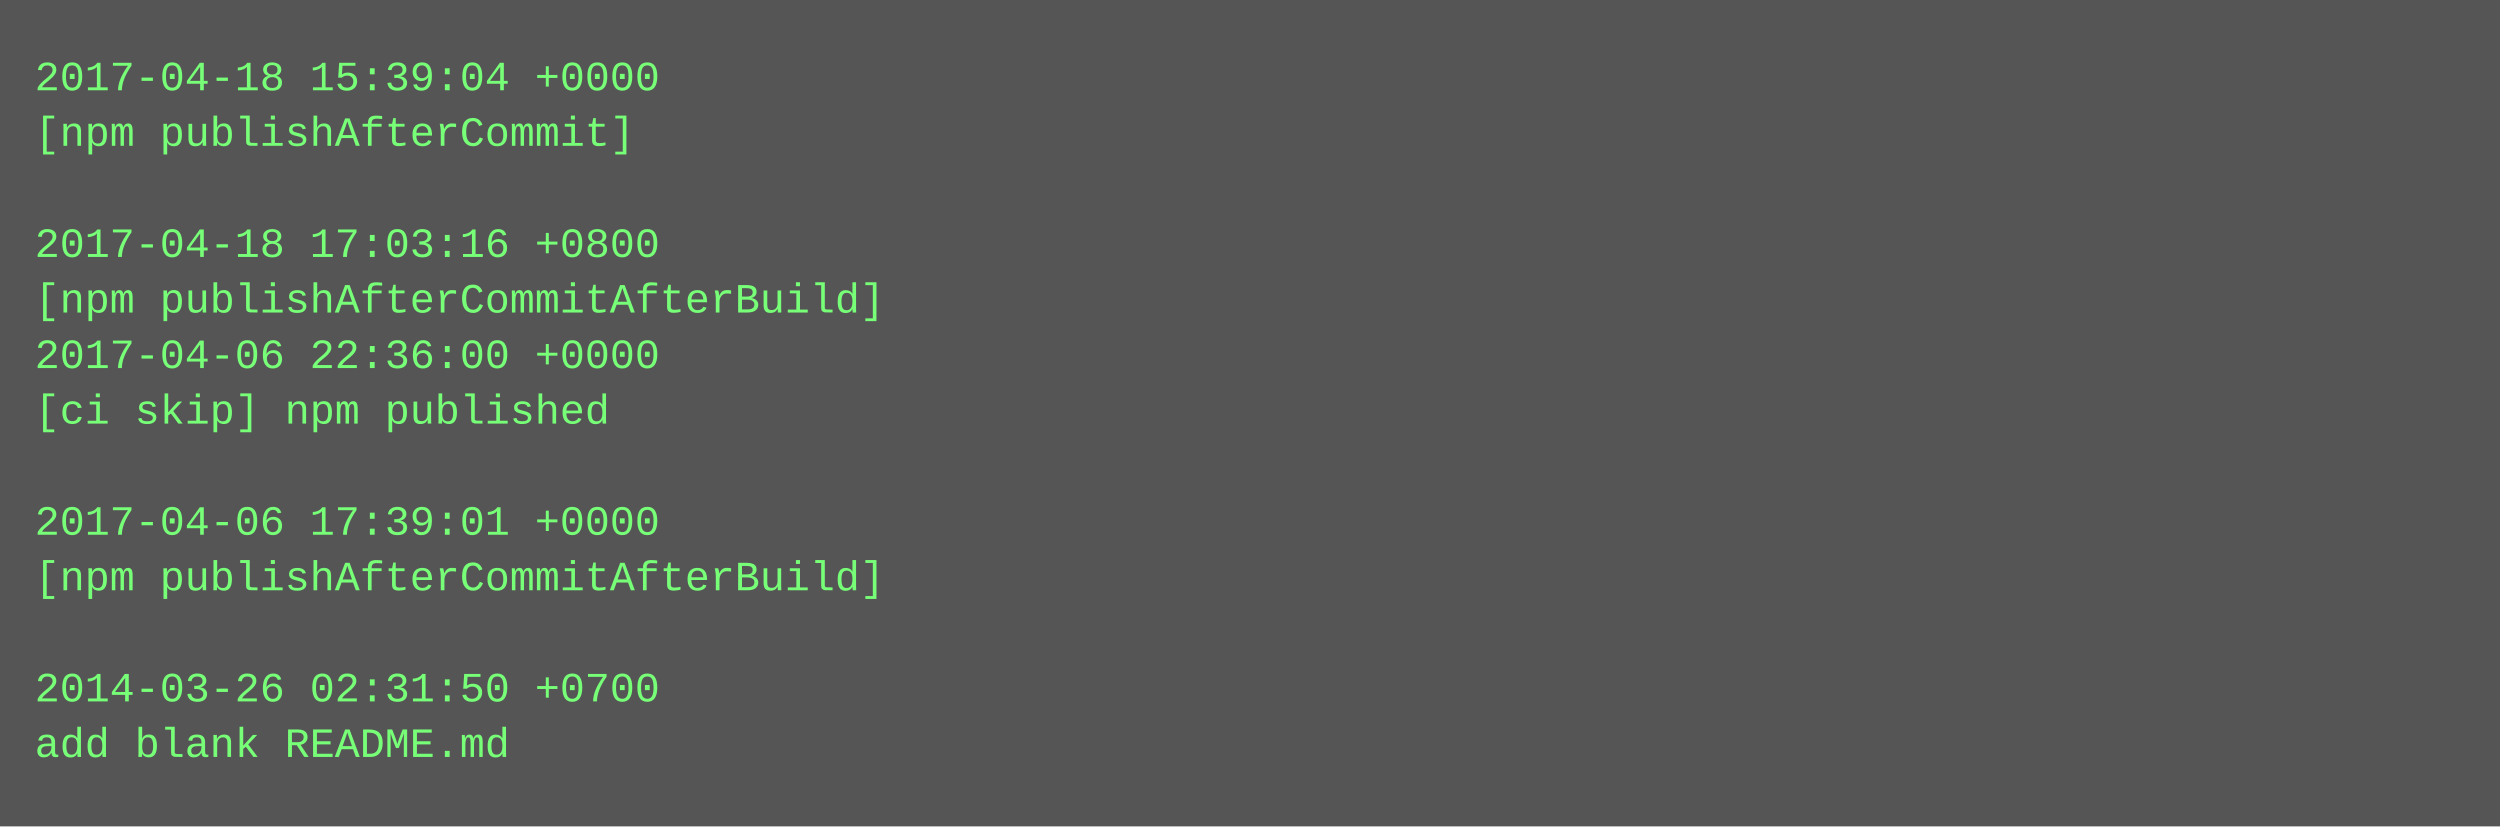
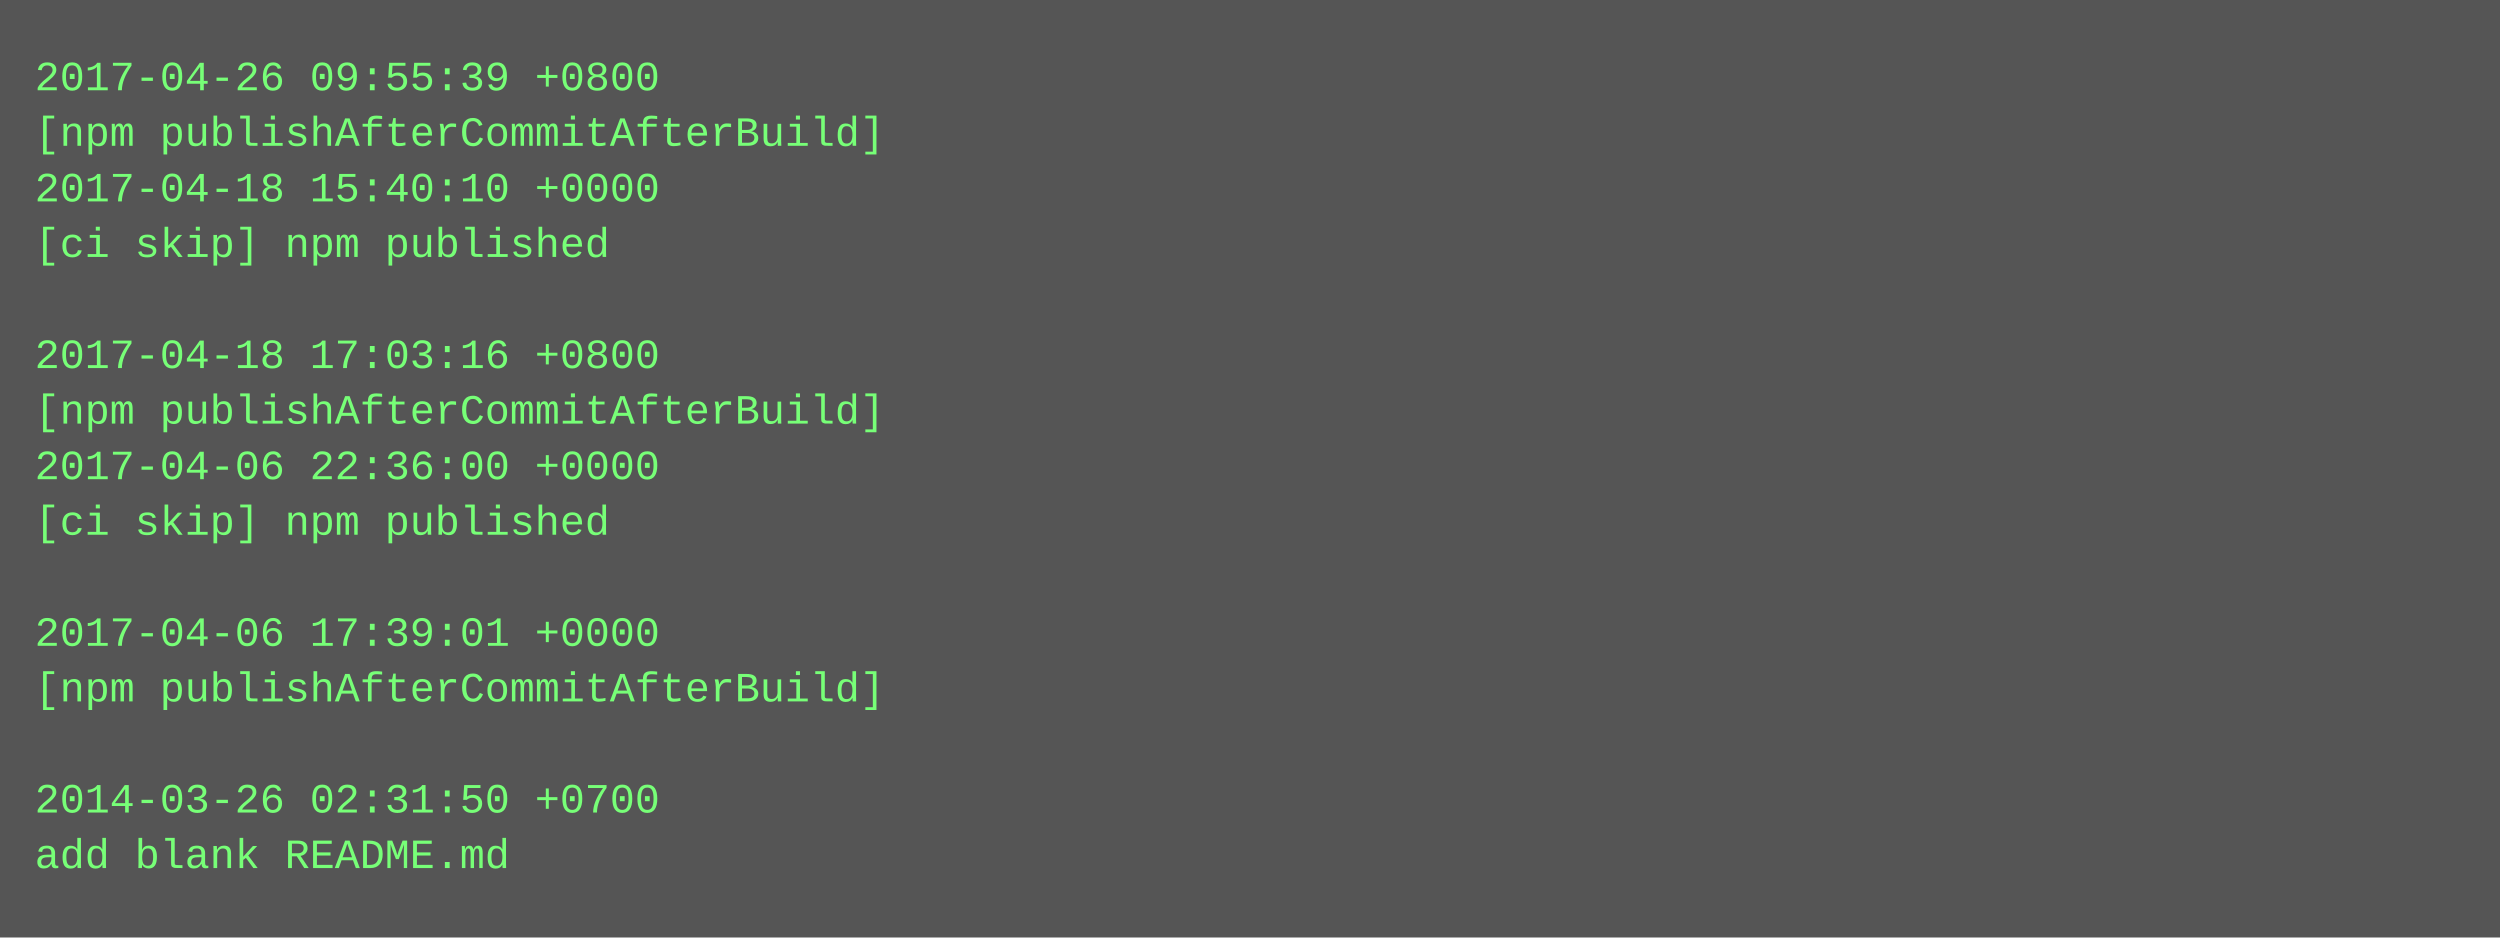
- <svg xmlns="http://www.w3.org/2000/svg" height="238" width="720">
-   <rect height="238" fill="#555" width="720" />
+ <svg xmlns="http://www.w3.org/2000/svg" height="270" width="720">
+   <rect height="270" fill="#555" width="720" />
  <text fill="#7f7" font-family="Courier New" font-size="12" xml:space="preserve">
-     <tspan x="10" y="26">2017-04-18 15:39:04 +0000</tspan>
-     <tspan x="10" y="42">[npm publishAfterCommit]</tspan>
-     <tspan x="10" y="58" />
-     <tspan x="10" y="74">2017-04-18 17:03:16 +0800</tspan>
-     <tspan x="10" y="90">[npm publishAfterCommitAfterBuild]</tspan>
-     <tspan x="10" y="106">2017-04-06 22:36:00 +0000</tspan>
-     <tspan x="10" y="122">[ci skip] npm published</tspan>
-     <tspan x="10" y="138" />
-     <tspan x="10" y="154">2017-04-06 17:39:01 +0000</tspan>
-     <tspan x="10" y="170">[npm publishAfterCommitAfterBuild]</tspan>
-     <tspan x="10" y="186" />
-     <tspan x="10" y="202">2014-03-26 02:31:50 +0700</tspan>
-     <tspan x="10" y="218">add blank README.md</tspan>
+     <tspan x="10" y="26">2017-04-26 09:55:39 +0800</tspan>
+     <tspan x="10" y="42">[npm publishAfterCommitAfterBuild]</tspan>
+     <tspan x="10" y="58">2017-04-18 15:40:10 +0000</tspan>
+     <tspan x="10" y="74">[ci skip] npm published</tspan>
+     <tspan x="10" y="90" />
+     <tspan x="10" y="106">2017-04-18 17:03:16 +0800</tspan>
+     <tspan x="10" y="122">[npm publishAfterCommitAfterBuild]</tspan>
+     <tspan x="10" y="138">2017-04-06 22:36:00 +0000</tspan>
+     <tspan x="10" y="154">[ci skip] npm published</tspan>
+     <tspan x="10" y="170" />
+     <tspan x="10" y="186">2017-04-06 17:39:01 +0000</tspan>
+     <tspan x="10" y="202">[npm publishAfterCommitAfterBuild]</tspan>
+     <tspan x="10" y="218" />
+     <tspan x="10" y="234">2014-03-26 02:31:50 +0700</tspan>
+     <tspan x="10" y="250">add blank README.md</tspan>
  </text>
</svg>
